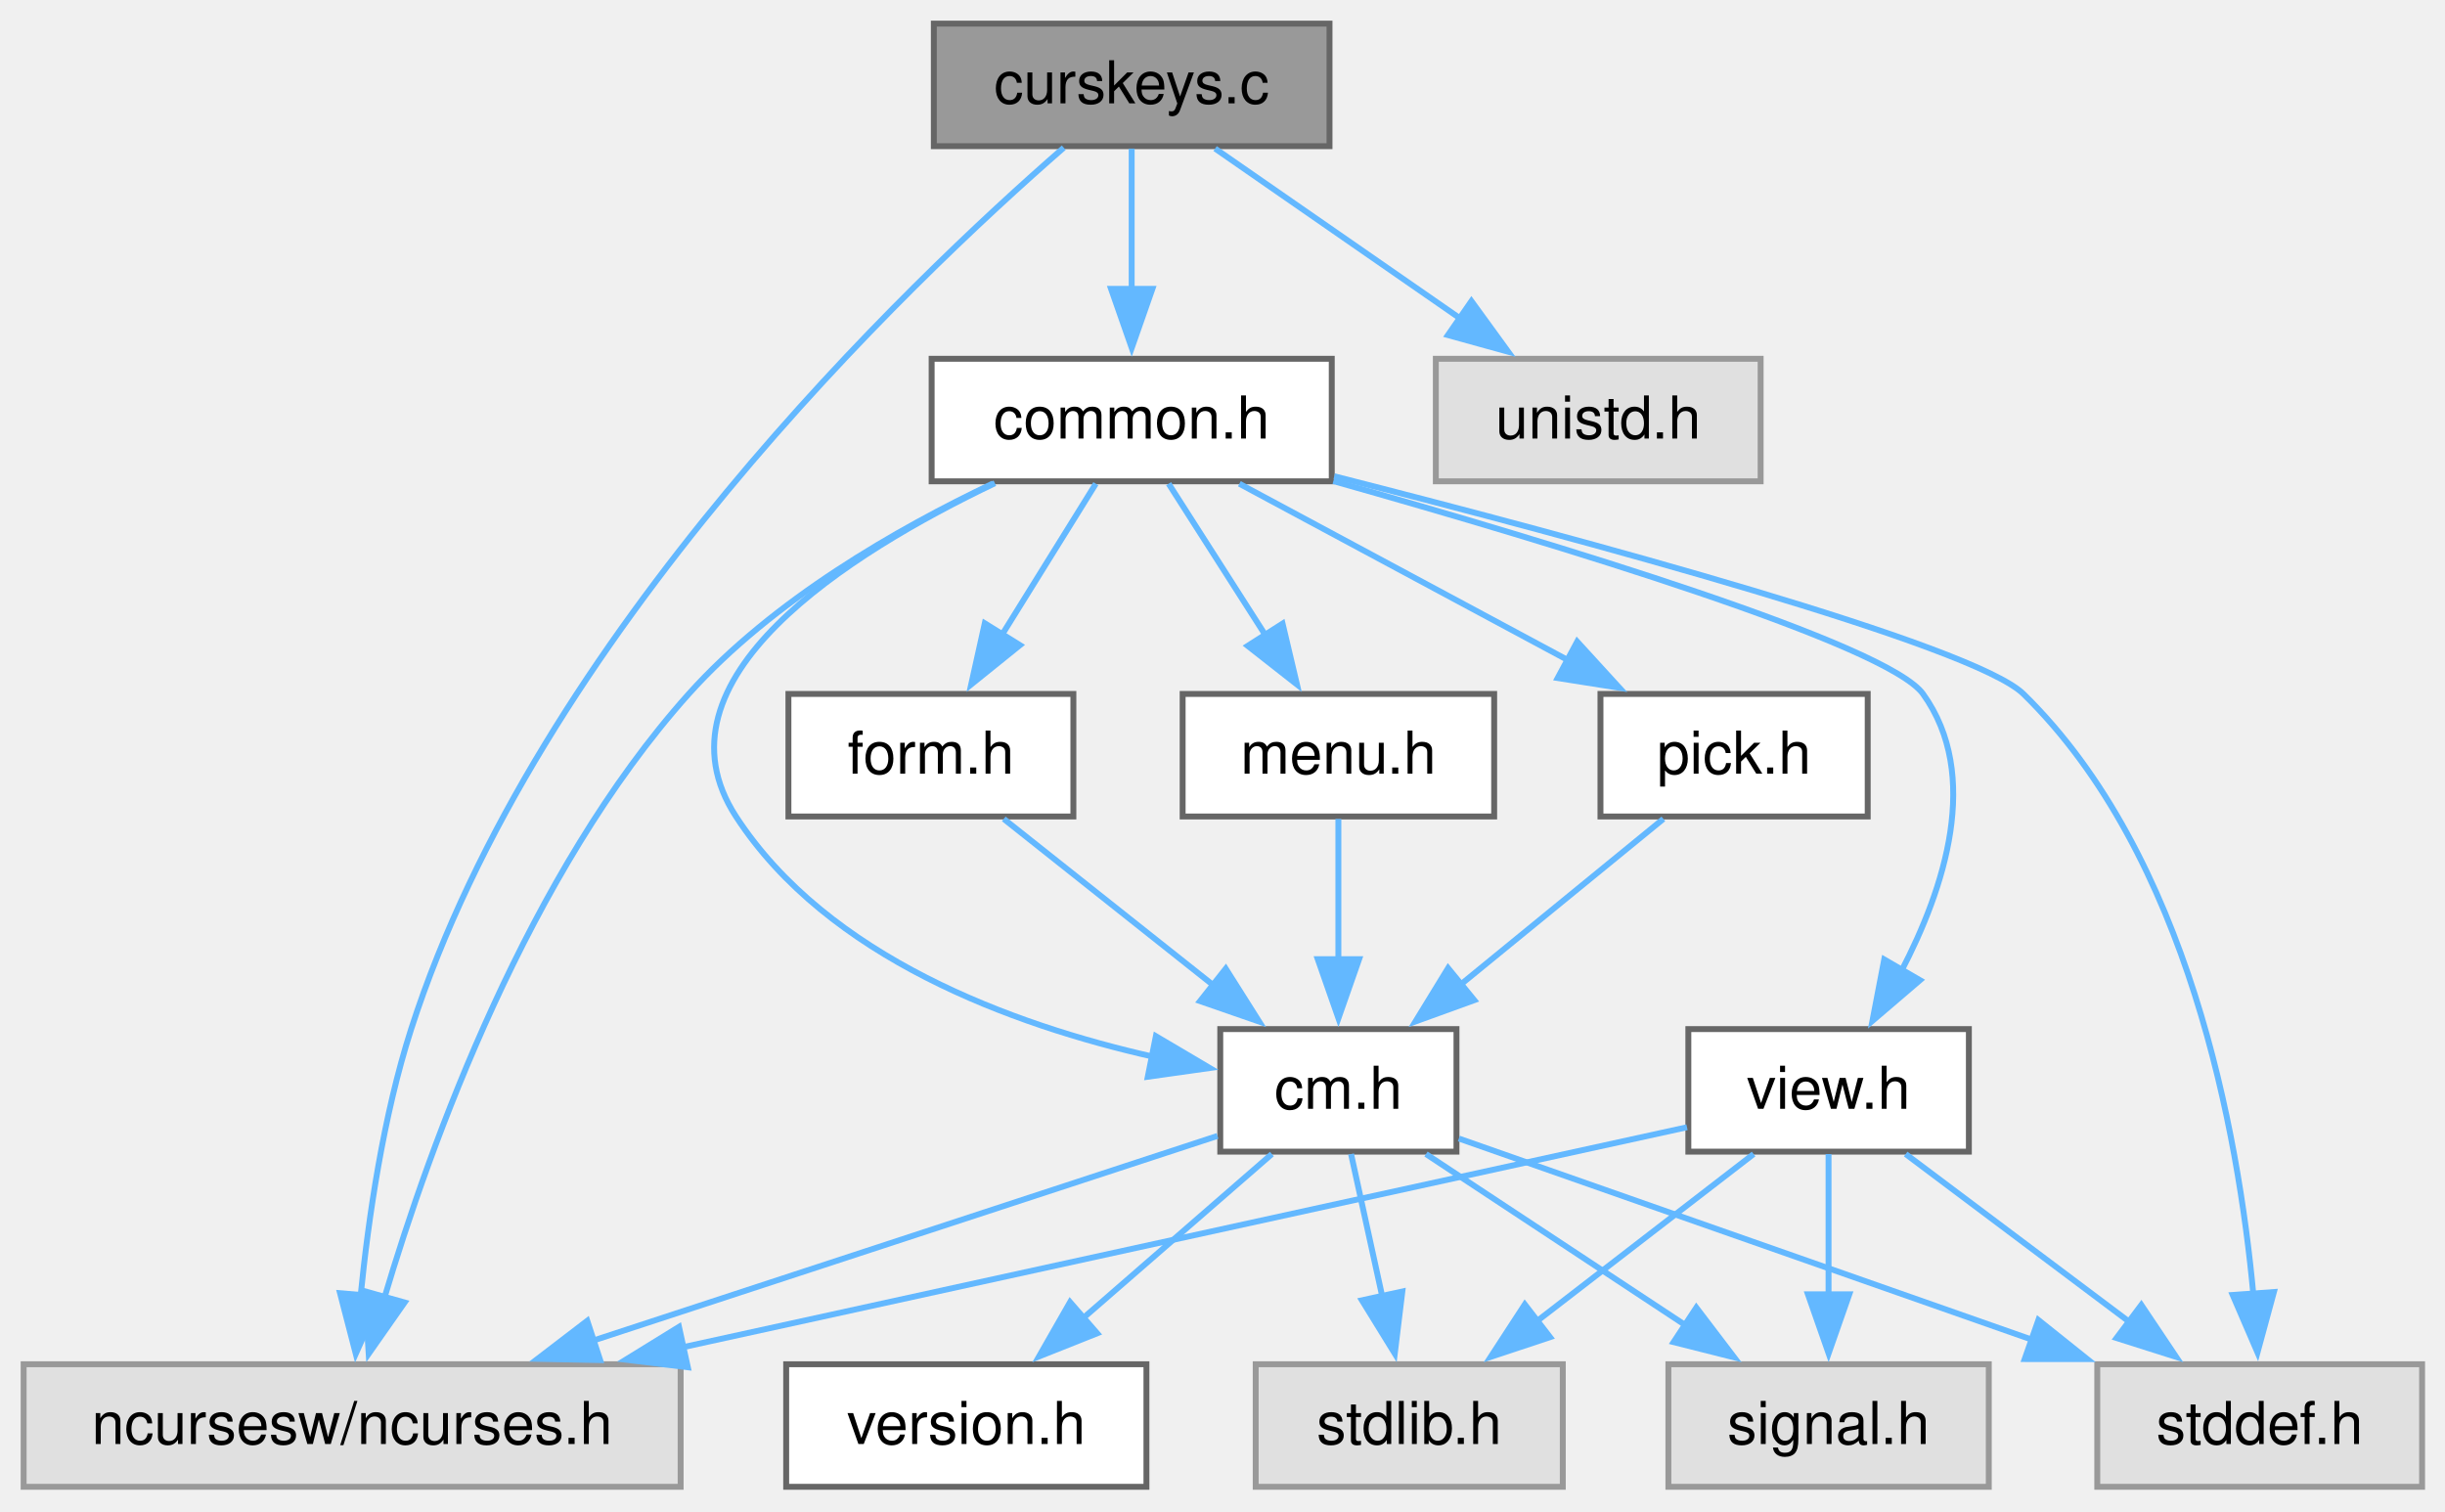
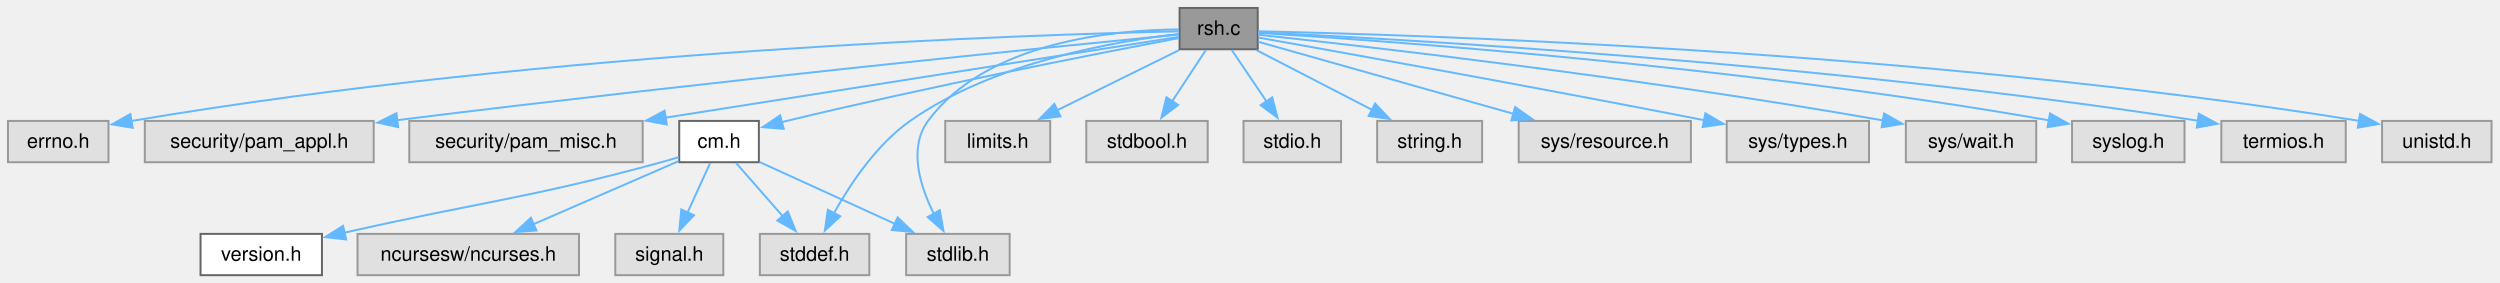
- <svg xmlns="http://www.w3.org/2000/svg" xmlns:xlink="http://www.w3.org/1999/xlink" width="414pt" height="256pt" viewBox="0.00 0.00 414.00 256.00">
-   <g id="graph0" class="graph" transform="scale(1 1) rotate(0) translate(4 251.75)">
+ <svg xmlns="http://www.w3.org/2000/svg" xmlns:xlink="http://www.w3.org/1999/xlink" width="1256pt" height="142pt" viewBox="0.00 0.00 1256.00 142.00">
+   <g id="graph0" class="graph" transform="scale(1 1) rotate(0) translate(4 138.25)">
    <g id="Node000001" class="node">
      <g id="a_Node000001">
-         <a xlink:title="Test Curses Keys.">
-           <polygon fill="#999999" stroke="#666666" points="221.12,-247.75 154.12,-247.75 154.12,-227 221.12,-227 221.12,-247.75" />
-           <text xml:space="preserve" text-anchor="middle" x="187.62" y="-234.25" font-family="Helvetica,sans-Serif" font-size="10.00">curskeys.c</text>
+         <a xlink:title="restricted shell to run bash as root">
+           <polygon fill="#999999" stroke="#666666" points="627.88,-134.25 588.62,-134.25 588.62,-113.5 627.88,-113.5 627.88,-134.25" />
+           <text xml:space="preserve" text-anchor="middle" x="608.25" y="-120.75" font-family="Helvetica,sans-Serif" font-size="10.00">rsh.c</text>
        </a>
      </g>
    </g>
    <g id="Node000002" class="node">
      <g id="a_Node000002">
-         <a xlink:href="../../dd/dd8/a00719.html" target="_top" xlink:title="Headder for C-Menu Menu, Form, Pick, and View components.">
-           <polygon fill="white" stroke="#666666" points="221.5,-191 153.75,-191 153.75,-170.25 221.5,-170.25 221.5,-191" />
-           <text xml:space="preserve" text-anchor="middle" x="187.62" y="-177.5" font-family="Helvetica,sans-Serif" font-size="10.00">common.h</text>
+         <a xlink:title=" ">
+           <polygon fill="#e0e0e0" stroke="#999999" points="50.5,-77.5 0,-77.5 0,-56.75 50.5,-56.75 50.5,-77.5" />
+           <text xml:space="preserve" text-anchor="middle" x="25.25" y="-64" font-family="Helvetica,sans-Serif" font-size="10.00">errno.h</text>
        </a>
      </g>
    </g>
    <g id="edge1_Node000001_Node000002" class="edge">
      <g id="a_edge1_Node000001_Node000002">
        <a xlink:title=" ">
-           <path fill="none" stroke="#63b8ff" d="M187.62,-226.59C187.62,-219.97 187.62,-210.97 187.62,-202.77" />
-           <polygon fill="#63b8ff" stroke="#63b8ff" points="191.13,-202.84 187.63,-192.84 184.13,-202.84 191.13,-202.84" />
+           <path fill="none" stroke="#63b8ff" d="M588.18,-122.51C517.45,-120.94 273.14,-113.27 62.04,-77.47" />
+           <polygon fill="#63b8ff" stroke="#63b8ff" points="62.69,-74.03 52.24,-75.78 61.5,-80.93 62.69,-74.03" />
        </a>
      </g>
    </g>
    <g id="Node000003" class="node">
      <g id="a_Node000003">
        <a xlink:title=" ">
-           <polygon fill="#e0e0e0" stroke="#999999" points="111.25,-20.75 0,-20.75 0,0 111.25,0 111.25,-20.75" />
-           <text xml:space="preserve" text-anchor="middle" x="55.62" y="-7.25" font-family="Helvetica,sans-Serif" font-size="10.00">ncursesw/ncurses.h</text>
-         </a>
-       </g>
-     </g>
-     <g id="edge21_Node000001_Node000003" class="edge">
-       <g id="a_edge21_Node000001_Node000003">
-         <a xlink:title=" ">
-           <path fill="none" stroke="#63b8ff" d="M176.12,-226.74C150.03,-204.03 87.03,-144.04 65.62,-77.5 60.88,-62.76 58.37,-45.43 57.05,-32.21" />
-           <polygon fill="#63b8ff" stroke="#63b8ff" points="60.56,-32.19 56.24,-22.52 53.58,-32.78 60.56,-32.19" />
+           <polygon fill="#e0e0e0" stroke="#999999" points="183.75,-77.5 68.75,-77.5 68.75,-56.75 183.75,-56.75 183.75,-77.5" />
+           <text xml:space="preserve" text-anchor="middle" x="126.25" y="-64" font-family="Helvetica,sans-Serif" font-size="10.00">security/pam_appl.h</text>
+         </a>
+       </g>
+     </g>
+     <g id="edge2_Node000001_Node000003" class="edge">
+       <g id="a_edge2_Node000001_Node000003">
+         <a xlink:title=" ">
+           <path fill="none" stroke="#63b8ff" d="M588.31,-120.93C529.73,-115.18 352.9,-97.45 195.48,-77.88" />
+           <polygon fill="#63b8ff" stroke="#63b8ff" points="196.04,-74.42 185.69,-76.65 195.17,-81.36 196.04,-74.42" />
+         </a>
+       </g>
+     </g>
+     <g id="Node000004" class="node">
+       <g id="a_Node000004">
+         <a xlink:title=" ">
+           <polygon fill="#e0e0e0" stroke="#999999" points="318.88,-77.5 201.62,-77.5 201.62,-56.75 318.88,-56.75 318.88,-77.5" />
+           <text xml:space="preserve" text-anchor="middle" x="260.25" y="-64" font-family="Helvetica,sans-Serif" font-size="10.00">security/pam_misc.h</text>
+         </a>
+       </g>
+     </g>
+     <g id="edge3_Node000001_Node000004" class="edge">
+       <g id="a_edge3_Node000001_Node000004">
+         <a xlink:title=" ">
+           <path fill="none" stroke="#63b8ff" d="M588.29,-119.73C539.25,-112.02 410.99,-91.84 330.15,-79.12" />
+           <polygon fill="#63b8ff" stroke="#63b8ff" points="330.99,-75.71 320.56,-77.61 329.9,-82.63 330.99,-75.71" />
+         </a>
+       </g>
+     </g>
+     <g id="Node000005" class="node">
+       <g id="a_Node000005">
+         <a xlink:href="../../d8/db9/a00725.html" target="_top" xlink:title="Headder for C-Menu API library, libcm.so.">
+           <polygon fill="white" stroke="#666666" points="377.25,-77.5 337.25,-77.5 337.25,-56.75 377.25,-56.75 377.25,-77.5" />
+           <text xml:space="preserve" text-anchor="middle" x="357.25" y="-64" font-family="Helvetica,sans-Serif" font-size="10.00">cm.h</text>
+         </a>
+       </g>
+     </g>
+     <g id="edge4_Node000001_Node000005" class="edge">
+       <g id="a_edge4_Node000001_Node000005">
+         <a xlink:title=" ">
+           <path fill="none" stroke="#63b8ff" d="M588.41,-119.16C550.12,-111.9 463.45,-94.98 391.25,-77.5 390.42,-77.3 389.59,-77.09 388.75,-76.88" />
+           <polygon fill="#63b8ff" stroke="#63b8ff" points="389.72,-73.52 379.16,-74.37 387.94,-80.29 389.72,-73.52" />
+         </a>
+       </g>
+     </g>
+     <g id="Node000009" class="node">
+       <g id="a_Node000009">
+         <a xlink:title=" ">
+           <polygon fill="#e0e0e0" stroke="#999999" points="432.75,-20.75 377.75,-20.75 377.75,0 432.75,0 432.75,-20.75" />
+           <text xml:space="preserve" text-anchor="middle" x="405.25" y="-7.25" font-family="Helvetica,sans-Serif" font-size="10.00">stddef.h</text>
+         </a>
+       </g>
+     </g>
+     <g id="edge12_Node000001_Node000009" class="edge">
+       <g id="a_edge12_Node000001_Node000009">
+         <a xlink:title=" ">
+           <path fill="none" stroke="#63b8ff" d="M588.37,-121.18C557.05,-117.66 495.42,-107.22 453.25,-77.5 436.43,-65.65 423.26,-46 415.01,-31.2" />
+           <polygon fill="#63b8ff" stroke="#63b8ff" points="418.12,-29.6 410.38,-22.37 411.92,-32.85 418.12,-29.6" />
+         </a>
+       </g>
+     </g>
+     <g id="Node000010" class="node">
+       <g id="a_Node000010">
+         <a xlink:title=" ">
+           <polygon fill="#e0e0e0" stroke="#999999" points="503.25,-20.75 451.25,-20.75 451.25,0 503.25,0 503.25,-20.75" />
+           <text xml:space="preserve" text-anchor="middle" x="477.25" y="-7.25" font-family="Helvetica,sans-Serif" font-size="10.00">stdlib.h</text>
+         </a>
+       </g>
+     </g>
+     <g id="edge14_Node000001_Node000010" class="edge">
+       <g id="a_edge14_Node000001_Node000010">
+         <a xlink:title=" ">
+           <path fill="none" stroke="#63b8ff" d="M588.3,-123.47C555.68,-123.23 491.6,-117.36 462.25,-77.5 452.24,-63.9 458.15,-44.78 465.29,-30.6" />
+           <polygon fill="#63b8ff" stroke="#63b8ff" points="468.16,-32.64 470.01,-22.21 462.06,-29.21 468.16,-32.64" />
+         </a>
+       </g>
+     </g>
+     <g id="Node000011" class="node">
+       <g id="a_Node000011">
+         <a xlink:title=" ">
+           <polygon fill="#e0e0e0" stroke="#999999" points="523.62,-77.5 470.88,-77.5 470.88,-56.75 523.62,-56.75 523.62,-77.5" />
+           <text xml:space="preserve" text-anchor="middle" x="497.25" y="-64" font-family="Helvetica,sans-Serif" font-size="10.00">limits.h</text>
+         </a>
+       </g>
+     </g>
+     <g id="edge10_Node000001_Node000011" class="edge">
+       <g id="a_edge10_Node000001_Node000011">
+         <a xlink:title=" ">
+           <path fill="none" stroke="#63b8ff" d="M588.41,-113.09C571.36,-104.68 546.53,-92.43 527.09,-82.84" />
+           <polygon fill="#63b8ff" stroke="#63b8ff" points="528.8,-79.78 518.28,-78.5 525.7,-86.06 528.8,-79.78" />
+         </a>
+       </g>
+     </g>
+     <g id="Node000012" class="node">
+       <g id="a_Node000012">
+         <a xlink:title=" ">
+           <polygon fill="#e0e0e0" stroke="#999999" points="602.75,-77.5 541.75,-77.5 541.75,-56.75 602.75,-56.75 602.75,-77.5" />
+           <text xml:space="preserve" text-anchor="middle" x="572.25" y="-64" font-family="Helvetica,sans-Serif" font-size="10.00">stdbool.h</text>
+         </a>
+       </g>
+     </g>
+     <g id="edge11_Node000001_Node000012" class="edge">
+       <g id="a_edge11_Node000001_Node000012">
+         <a xlink:title=" ">
+           <path fill="none" stroke="#63b8ff" d="M601.81,-113.09C597.1,-105.92 590.56,-95.98 584.83,-87.26" />
+           <polygon fill="#63b8ff" stroke="#63b8ff" points="587.88,-85.53 579.46,-79.09 582.03,-89.37 587.88,-85.53" />
        </a>
      </g>
    </g>
    <g id="Node000013" class="node">
      <g id="a_Node000013">
        <a xlink:title=" ">
-           <polygon fill="#e0e0e0" stroke="#999999" points="294.12,-191 239.12,-191 239.12,-170.25 294.12,-170.25 294.12,-191" />
-           <text xml:space="preserve" text-anchor="middle" x="266.62" y="-177.5" font-family="Helvetica,sans-Serif" font-size="10.00">unistd.h</text>
-         </a>
-       </g>
-     </g>
-     <g id="edge22_Node000001_Node000013" class="edge">
-       <g id="a_edge22_Node000001_Node000013">
-         <a xlink:title=" ">
-           <path fill="none" stroke="#63b8ff" d="M201.75,-226.59C213.32,-218.57 229.93,-207.06 243.44,-197.69" />
-           <polygon fill="#63b8ff" stroke="#63b8ff" points="245.15,-200.76 251.38,-192.19 241.17,-195.01 245.15,-200.76" />
-         </a>
-       </g>
-     </g>
-     <g id="edge2_Node000002_Node000003" class="edge">
-       <g id="a_edge2_Node000002_Node000003">
-         <a xlink:title=" ">
-           <path fill="none" stroke="#63b8ff" d="M164.14,-169.89C147.94,-162.2 126.84,-150.12 112.62,-134.25 85.4,-103.86 68.89,-58.21 61.08,-31.96" />
-           <polygon fill="#63b8ff" stroke="#63b8ff" points="64.51,-31.21 58.43,-22.53 57.77,-33.11 64.51,-31.21" />
-         </a>
-       </g>
-     </g>
-     <g id="Node000004" class="node">
-       <g id="a_Node000004">
-         <a xlink:href="../../d8/db9/a00725.html" target="_top" xlink:title="Headder for C-Menu API library, libcm.so.">
-           <polygon fill="white" stroke="#666666" points="242.62,-77.5 202.62,-77.5 202.62,-56.75 242.62,-56.75 242.62,-77.5" />
-           <text xml:space="preserve" text-anchor="middle" x="222.62" y="-64" font-family="Helvetica,sans-Serif" font-size="10.00">cm.h</text>
-         </a>
-       </g>
-     </g>
-     <g id="edge3_Node000002_Node000004" class="edge">
-       <g id="a_edge3_Node000002_Node000004">
-         <a xlink:title=" ">
-           <path fill="none" stroke="#63b8ff" d="M164.46,-169.93C139.6,-158.06 105.58,-136.66 120.62,-113.5 136.14,-89.62 167.45,-78.2 191.32,-72.81" />
-           <polygon fill="#63b8ff" stroke="#63b8ff" points="191.72,-76.3 200.84,-70.91 190.35,-69.43 191.72,-76.3" />
+           <polygon fill="#e0e0e0" stroke="#999999" points="669.75,-77.5 620.75,-77.5 620.75,-56.75 669.75,-56.75 669.75,-77.5" />
+           <text xml:space="preserve" text-anchor="middle" x="645.25" y="-64" font-family="Helvetica,sans-Serif" font-size="10.00">stdio.h</text>
+         </a>
+       </g>
+     </g>
+     <g id="edge13_Node000001_Node000013" class="edge">
+       <g id="a_edge13_Node000001_Node000013">
+         <a xlink:title=" ">
+           <path fill="none" stroke="#63b8ff" d="M614.86,-113.09C619.71,-105.92 626.43,-95.98 632.32,-87.26" />
+           <polygon fill="#63b8ff" stroke="#63b8ff" points="635.15,-89.33 637.84,-79.08 629.35,-85.41 635.15,-89.33" />
+         </a>
+       </g>
+     </g>
+     <g id="Node000014" class="node">
+       <g id="a_Node000014">
+         <a xlink:title=" ">
+           <polygon fill="#e0e0e0" stroke="#999999" points="740.62,-77.5 687.88,-77.5 687.88,-56.75 740.62,-56.75 740.62,-77.5" />
+           <text xml:space="preserve" text-anchor="middle" x="714.25" y="-64" font-family="Helvetica,sans-Serif" font-size="10.00">string.h</text>
+         </a>
+       </g>
+     </g>
+     <g id="edge15_Node000001_Node000014" class="edge">
+       <g id="a_edge15_Node000001_Node000014">
+         <a xlink:title=" ">
+           <path fill="none" stroke="#63b8ff" d="M627.2,-113.09C643.33,-104.76 666.75,-92.66 685.24,-83.11" />
+           <polygon fill="#63b8ff" stroke="#63b8ff" points="686.84,-86.22 694.12,-78.52 683.63,-80 686.84,-86.22" />
+         </a>
+       </g>
+     </g>
+     <g id="Node000015" class="node">
+       <g id="a_Node000015">
+         <a xlink:title=" ">
+           <polygon fill="#e0e0e0" stroke="#999999" points="845.5,-77.5 759,-77.5 759,-56.75 845.5,-56.75 845.5,-77.5" />
+           <text xml:space="preserve" text-anchor="middle" x="802.25" y="-64" font-family="Helvetica,sans-Serif" font-size="10.00">sys/resource.h</text>
+         </a>
+       </g>
+     </g>
+     <g id="edge16_Node000001_Node000015" class="edge">
+       <g id="a_edge16_Node000001_Node000015">
+         <a xlink:title=" ">
+           <path fill="none" stroke="#63b8ff" d="M628.28,-117.22C658.28,-108.76 715.69,-92.55 756.34,-81.08" />
+           <polygon fill="#63b8ff" stroke="#63b8ff" points="757.2,-84.48 765.87,-78.39 755.3,-77.74 757.2,-84.48" />
+         </a>
+       </g>
+     </g>
+     <g id="Node000016" class="node">
+       <g id="a_Node000016">
+         <a xlink:title=" ">
+           <polygon fill="#e0e0e0" stroke="#999999" points="935,-77.5 863.5,-77.5 863.5,-56.75 935,-56.75 935,-77.5" />
+           <text xml:space="preserve" text-anchor="middle" x="899.25" y="-64" font-family="Helvetica,sans-Serif" font-size="10.00">sys/types.h</text>
+         </a>
+       </g>
+     </g>
+     <g id="edge17_Node000001_Node000016" class="edge">
+       <g id="a_edge17_Node000001_Node000016">
+         <a xlink:title=" ">
+           <path fill="none" stroke="#63b8ff" d="M628.37,-119.33C668.71,-112.18 762.59,-95.36 852.22,-77.86" />
+           <polygon fill="#63b8ff" stroke="#63b8ff" points="852.78,-81.32 861.92,-75.96 851.43,-74.45 852.78,-81.32" />
+         </a>
+       </g>
+     </g>
+     <g id="Node000017" class="node">
+       <g id="a_Node000017">
+         <a xlink:title=" ">
+           <polygon fill="#e0e0e0" stroke="#999999" points="1019,-77.5 953.5,-77.5 953.5,-56.75 1019,-56.75 1019,-77.5" />
+           <text xml:space="preserve" text-anchor="middle" x="986.25" y="-64" font-family="Helvetica,sans-Serif" font-size="10.00">sys/wait.h</text>
+         </a>
+       </g>
+     </g>
+     <g id="edge18_Node000001_Node000017" class="edge">
+       <g id="a_edge18_Node000001_Node000017">
+         <a xlink:title=" ">
+           <path fill="none" stroke="#63b8ff" d="M628.04,-120.8C678.53,-115.38 816.48,-99.79 941.96,-77.77" />
+           <polygon fill="#63b8ff" stroke="#63b8ff" points="942.56,-81.22 951.8,-76.03 941.34,-74.33 942.56,-81.22" />
+         </a>
+       </g>
+     </g>
+     <g id="Node000018" class="node">
+       <g id="a_Node000018">
+         <a xlink:title=" ">
+           <polygon fill="#e0e0e0" stroke="#999999" points="1093.5,-77.5 1037,-77.5 1037,-56.75 1093.5,-56.75 1093.5,-77.5" />
+           <text xml:space="preserve" text-anchor="middle" x="1065.25" y="-64" font-family="Helvetica,sans-Serif" font-size="10.00">syslog.h</text>
+         </a>
+       </g>
+     </g>
+     <g id="edge19_Node000001_Node000018" class="edge">
+       <g id="a_edge19_Node000001_Node000018">
+         <a xlink:title=" ">
+           <path fill="none" stroke="#63b8ff" d="M628.07,-121.73C687.14,-118.1 867.24,-105.53 1025.76,-77.73" />
+           <polygon fill="#63b8ff" stroke="#63b8ff" points="1025.93,-81.26 1035.16,-76.06 1024.7,-74.37 1025.93,-81.26" />
+         </a>
+       </g>
+     </g>
+     <g id="Node000019" class="node">
+       <g id="a_Node000019">
+         <a xlink:title=" ">
+           <polygon fill="#e0e0e0" stroke="#999999" points="1174.5,-77.5 1112,-77.5 1112,-56.75 1174.5,-56.75 1174.5,-77.5" />
+           <text xml:space="preserve" text-anchor="middle" x="1143.25" y="-64" font-family="Helvetica,sans-Serif" font-size="10.00">termios.h</text>
+         </a>
+       </g>
+     </g>
+     <g id="edge20_Node000001_Node000019" class="edge">
+       <g id="a_edge20_Node000001_Node000019">
+         <a xlink:title=" ">
+           <path fill="none" stroke="#63b8ff" d="M628.13,-122C693.93,-118.91 910.7,-107.14 1100.25,-77.6" />
+           <polygon fill="#63b8ff" stroke="#63b8ff" points="1100.72,-81.07 1110.05,-76.05 1099.63,-74.16 1100.72,-81.07" />
+         </a>
+       </g>
+     </g>
+     <g id="Node000020" class="node">
+       <g id="a_Node000020">
+         <a xlink:title=" ">
+           <polygon fill="#e0e0e0" stroke="#999999" points="1247.75,-77.5 1192.75,-77.5 1192.75,-56.75 1247.75,-56.75 1247.75,-77.5" />
+           <text xml:space="preserve" text-anchor="middle" x="1220.25" y="-64" font-family="Helvetica,sans-Serif" font-size="10.00">unistd.h</text>
+         </a>
+       </g>
+     </g>
+     <g id="edge21_Node000001_Node000020" class="edge">
+       <g id="a_edge21_Node000001_Node000020">
+         <a xlink:title=" ">
+           <path fill="none" stroke="#63b8ff" d="M628.26,-122.52C701.11,-120.98 959.1,-113.28 1181.26,-77.53" />
+           <polygon fill="#63b8ff" stroke="#63b8ff" points="1181.68,-81.01 1190.98,-75.94 1180.55,-74.1 1181.68,-81.01" />
+         </a>
+       </g>
+     </g>
+     <g id="Node000006" class="node">
+       <g id="a_Node000006">
+         <a xlink:href="../../df/d3b/a00728.html" target="_top" xlink:title=" ">
+           <polygon fill="white" stroke="#666666" points="157.75,-20.75 96.75,-20.75 96.75,0 157.75,0 157.75,-20.75" />
+           <text xml:space="preserve" text-anchor="middle" x="127.25" y="-7.25" font-family="Helvetica,sans-Serif" font-size="10.00">version.h</text>
+         </a>
+       </g>
+     </g>
+     <g id="edge5_Node000005_Node000006" class="edge">
+       <g id="a_edge5_Node000005_Node000006">
+         <a xlink:title=" ">
+           <path fill="none" stroke="#63b8ff" d="M337.04,-59.32C334.11,-58.41 331.11,-57.53 328.25,-56.75 260.42,-38.29 240,-37.41 168.78,-21.29" />
+           <polygon fill="#63b8ff" stroke="#63b8ff" points="169.9,-17.95 159.37,-19.13 168.34,-24.78 169.9,-17.95" />
        </a>
      </g>
    </g>
    <g id="Node000007" class="node">
      <g id="a_Node000007">
        <a xlink:title=" ">
-           <polygon fill="#e0e0e0" stroke="#999999" points="406.12,-20.75 351.12,-20.75 351.12,0 406.12,0 406.12,-20.75" />
-           <text xml:space="preserve" text-anchor="middle" x="378.62" y="-7.25" font-family="Helvetica,sans-Serif" font-size="10.00">stddef.h</text>
-         </a>
-       </g>
-     </g>
-     <g id="edge20_Node000002_Node000007" class="edge">
-       <g id="a_edge20_Node000002_Node000007">
-         <a xlink:title=" ">
-           <path fill="none" stroke="#63b8ff" d="M221.92,-171.11C263.79,-160.44 330.13,-142.55 338.62,-134.25 366.6,-106.9 375.02,-59.8 377.55,-32.54" />
-           <polygon fill="#63b8ff" stroke="#63b8ff" points="381.03,-32.98 378.25,-22.75 374.05,-32.48 381.03,-32.98" />
-         </a>
-       </g>
-     </g>
-     <g id="Node000009" class="node">
-       <g id="a_Node000009">
-         <a xlink:href="../../d2/d94/a00716.html" target="_top" xlink:title="Form data structures, enums, types, end process declarations.">
-           <polygon fill="white" stroke="#666666" points="177.75,-134.25 129.5,-134.25 129.5,-113.5 177.75,-113.5 177.75,-134.25" />
-           <text xml:space="preserve" text-anchor="middle" x="153.62" y="-120.75" font-family="Helvetica,sans-Serif" font-size="10.00">form.h</text>
-         </a>
-       </g>
-     </g>
-     <g id="edge9_Node000002_Node000009" class="edge">
-       <g id="a_edge9_Node000002_Node000009">
-         <a xlink:title=" ">
-           <path fill="none" stroke="#63b8ff" d="M181.55,-169.84C177.15,-162.75 171.05,-152.94 165.68,-144.29" />
-           <polygon fill="#63b8ff" stroke="#63b8ff" points="168.7,-142.51 160.45,-135.86 162.75,-146.21 168.7,-142.51" />
-         </a>
-       </g>
-     </g>
-     <g id="Node000010" class="node">
-       <g id="a_Node000010">
-         <a xlink:href="../../df/df7/a00731.html" target="_top" xlink:title="Menu data structures, enums, types, end external declarations.">
-           <polygon fill="white" stroke="#666666" points="249,-134.25 196.25,-134.25 196.25,-113.5 249,-113.5 249,-134.25" />
-           <text xml:space="preserve" text-anchor="middle" x="222.62" y="-120.75" font-family="Helvetica,sans-Serif" font-size="10.00">menu.h</text>
-         </a>
-       </g>
-     </g>
-     <g id="edge11_Node000002_Node000010" class="edge">
-       <g id="a_edge11_Node000002_Node000010">
-         <a xlink:title=" ">
-           <path fill="none" stroke="#63b8ff" d="M193.88,-169.84C198.46,-162.67 204.82,-152.73 210.39,-144.01" />
-           <polygon fill="#63b8ff" stroke="#63b8ff" points="213.17,-146.16 215.61,-135.85 207.27,-142.39 213.17,-146.16" />
-         </a>
-       </g>
-     </g>
-     <g id="Node000011" class="node">
-       <g id="a_Node000011">
-         <a xlink:href="../../db/d7c/a00722.html" target="_top" xlink:title="Pick data structures, enums, types, end external declarations.">
-           <polygon fill="white" stroke="#666666" points="312.25,-134.25 267,-134.25 267,-113.5 312.25,-113.5 312.25,-134.25" />
-           <text xml:space="preserve" text-anchor="middle" x="289.62" y="-120.75" font-family="Helvetica,sans-Serif" font-size="10.00">pick.h</text>
-         </a>
-       </g>
-     </g>
-     <g id="edge13_Node000002_Node000011" class="edge">
-       <g id="a_edge13_Node000002_Node000011">
-         <a xlink:title=" ">
-           <path fill="none" stroke="#63b8ff" d="M205.86,-169.84C221.31,-161.55 243.71,-149.52 261.46,-139.99" />
-           <polygon fill="#63b8ff" stroke="#63b8ff" points="263.06,-143.11 270.21,-135.29 259.75,-136.94 263.06,-143.11" />
-         </a>
-       </g>
-     </g>
-     <g id="Node000012" class="node">
-       <g id="a_Node000012">
-         <a xlink:href="../../d6/dc0/a00734.html" target="_top" xlink:title="View data structures, enums, types, end external declarations.">
-           <polygon fill="white" stroke="#666666" points="329.38,-77.5 281.88,-77.5 281.88,-56.75 329.38,-56.75 329.38,-77.5" />
-           <text xml:space="preserve" text-anchor="middle" x="305.62" y="-64" font-family="Helvetica,sans-Serif" font-size="10.00">view.h</text>
-         </a>
-       </g>
-     </g>
-     <g id="edge15_Node000002_Node000012" class="edge">
-       <g id="a_edge15_Node000002_Node000012">
-         <a xlink:title=" ">
-           <path fill="none" stroke="#63b8ff" d="M221.77,-170.29C259.45,-159.66 315.6,-142.66 321.62,-134.25 331.5,-120.48 325.28,-101.38 317.91,-87.25" />
-           <polygon fill="#63b8ff" stroke="#63b8ff" points="321.1,-85.78 313.05,-78.89 315.05,-89.29 321.1,-85.78" />
-         </a>
-       </g>
-     </g>
-     <g id="edge5_Node000004_Node000003" class="edge">
-       <g id="a_edge5_Node000004_Node000003">
-         <a xlink:title=" ">
-           <path fill="none" stroke="#63b8ff" d="M202.15,-59.41C175.93,-50.82 129.91,-35.73 96.42,-24.75" />
-           <polygon fill="#63b8ff" stroke="#63b8ff" points="97.62,-21.46 87.03,-21.67 95.44,-28.11 97.62,-21.46" />
-         </a>
-       </g>
-     </g>
-     <g id="Node000005" class="node">
-       <g id="a_Node000005">
-         <a xlink:href="../../df/d3b/a00728.html" target="_top" xlink:title=" ">
-           <polygon fill="white" stroke="#666666" points="190.12,-20.75 129.12,-20.75 129.12,0 190.12,0 190.12,-20.75" />
-           <text xml:space="preserve" text-anchor="middle" x="159.62" y="-7.25" font-family="Helvetica,sans-Serif" font-size="10.00">version.h</text>
-         </a>
-       </g>
-     </g>
-     <g id="edge4_Node000004_Node000005" class="edge">
-       <g id="a_edge4_Node000004_Node000005">
-         <a xlink:title=" ">
-           <path fill="none" stroke="#63b8ff" d="M211.36,-56.34C202.49,-48.63 189.91,-37.7 179.38,-28.54" />
-           <polygon fill="#63b8ff" stroke="#63b8ff" points="181.78,-25.99 171.93,-22.07 177.19,-31.27 181.78,-25.99" />
-         </a>
-       </g>
-     </g>
-     <g id="Node000006" class="node">
-       <g id="a_Node000006">
-         <a xlink:title=" ">
-           <polygon fill="#e0e0e0" stroke="#999999" points="332.75,-20.75 278.5,-20.75 278.5,0 332.75,0 332.75,-20.75" />
-           <text xml:space="preserve" text-anchor="middle" x="305.62" y="-7.25" font-family="Helvetica,sans-Serif" font-size="10.00">signal.h</text>
-         </a>
-       </g>
-     </g>
-     <g id="edge6_Node000004_Node000006" class="edge">
-       <g id="a_edge6_Node000004_Node000006">
-         <a xlink:title=" ">
-           <path fill="none" stroke="#63b8ff" d="M237.46,-56.34C249.74,-48.24 267.41,-36.58 281.68,-27.17" />
-           <polygon fill="#63b8ff" stroke="#63b8ff" points="283.23,-30.34 289.65,-21.91 279.38,-24.5 283.23,-30.34" />
-         </a>
-       </g>
-     </g>
-     <g id="edge7_Node000004_Node000007" class="edge">
-       <g id="a_edge7_Node000004_Node000007">
-         <a xlink:title=" ">
-           <path fill="none" stroke="#63b8ff" d="M243.02,-58.97C267.59,-50.35 309.38,-35.68 340.09,-24.9" />
-           <polygon fill="#63b8ff" stroke="#63b8ff" points="341.15,-28.24 349.43,-21.62 338.83,-21.63 341.15,-28.24" />
+           <polygon fill="#e0e0e0" stroke="#999999" points="286.88,-20.75 175.62,-20.75 175.62,0 286.88,0 286.88,-20.75" />
+           <text xml:space="preserve" text-anchor="middle" x="231.25" y="-7.25" font-family="Helvetica,sans-Serif" font-size="10.00">ncursesw/ncurses.h</text>
+         </a>
+       </g>
+     </g>
+     <g id="edge6_Node000005_Node000007" class="edge">
+       <g id="a_edge6_Node000005_Node000007">
+         <a xlink:title=" ">
+           <path fill="none" stroke="#63b8ff" d="M337.01,-57.33C317.31,-48.77 287.05,-35.62 263.94,-25.58" />
+           <polygon fill="#63b8ff" stroke="#63b8ff" points="265.52,-22.45 254.96,-21.68 262.73,-28.87 265.52,-22.45" />
        </a>
      </g>
    </g>
    <g id="Node000008" class="node">
      <g id="a_Node000008">
        <a xlink:title=" ">
-           <polygon fill="#e0e0e0" stroke="#999999" points="260.62,-20.75 208.62,-20.75 208.62,0 260.62,0 260.62,-20.75" />
-           <text xml:space="preserve" text-anchor="middle" x="234.62" y="-7.25" font-family="Helvetica,sans-Serif" font-size="10.00">stdlib.h</text>
-         </a>
-       </g>
-     </g>
-     <g id="edge8_Node000004_Node000008" class="edge">
-       <g id="a_edge8_Node000004_Node000008">
-         <a xlink:title=" ">
-           <path fill="none" stroke="#63b8ff" d="M224.77,-56.34C226.24,-49.64 228.24,-40.51 230.05,-32.23" />
-           <polygon fill="#63b8ff" stroke="#63b8ff" points="233.45,-33.07 232.17,-22.56 226.61,-31.58 233.45,-33.07" />
-         </a>
-       </g>
-     </g>
-     <g id="edge10_Node000009_Node000004" class="edge">
-       <g id="a_edge10_Node000009_Node000004">
-         <a xlink:title=" ">
-           <path fill="none" stroke="#63b8ff" d="M165.96,-113.09C175.87,-105.22 190.01,-94 201.69,-84.74" />
-           <polygon fill="#63b8ff" stroke="#63b8ff" points="203.55,-87.73 209.21,-78.77 199.2,-82.24 203.55,-87.73" />
-         </a>
-       </g>
-     </g>
-     <g id="edge12_Node000010_Node000004" class="edge">
-       <g id="a_edge12_Node000010_Node000004">
-         <a xlink:title=" ">
-           <path fill="none" stroke="#63b8ff" d="M222.62,-113.09C222.62,-106.47 222.62,-97.47 222.62,-89.27" />
-           <polygon fill="#63b8ff" stroke="#63b8ff" points="226.13,-89.34 222.63,-79.34 219.13,-89.34 226.13,-89.34" />
-         </a>
-       </g>
-     </g>
-     <g id="edge14_Node000011_Node000004" class="edge">
-       <g id="a_edge14_Node000011_Node000004">
-         <a xlink:title=" ">
-           <path fill="none" stroke="#63b8ff" d="M277.65,-113.09C268.12,-105.3 254.56,-94.22 243.29,-85.01" />
-           <polygon fill="#63b8ff" stroke="#63b8ff" points="245.63,-82.4 235.67,-78.79 241.2,-87.82 245.63,-82.4" />
-         </a>
-       </g>
-     </g>
-     <g id="edge16_Node000012_Node000003" class="edge">
-       <g id="a_edge16_Node000012_Node000003">
-         <a xlink:title=" ">
-           <path fill="none" stroke="#63b8ff" d="M281.65,-60.88C242.75,-52.35 164.84,-35.29 111.47,-23.6" />
-           <polygon fill="#63b8ff" stroke="#63b8ff" points="112.47,-20.24 101.95,-21.52 110.97,-27.08 112.47,-20.24" />
-         </a>
-       </g>
-     </g>
-     <g id="edge17_Node000012_Node000006" class="edge">
-       <g id="a_edge17_Node000012_Node000006">
-         <a xlink:title=" ">
-           <path fill="none" stroke="#63b8ff" d="M305.62,-56.34C305.62,-49.72 305.62,-40.72 305.62,-32.52" />
-           <polygon fill="#63b8ff" stroke="#63b8ff" points="309.13,-32.59 305.63,-22.59 302.13,-32.59 309.13,-32.59" />
-         </a>
-       </g>
-     </g>
-     <g id="edge18_Node000012_Node000007" class="edge">
-       <g id="a_edge18_Node000012_Node000007">
-         <a xlink:title=" ">
-           <path fill="none" stroke="#63b8ff" d="M318.68,-56.34C329.26,-48.4 344.42,-37.03 356.84,-27.71" />
-           <polygon fill="#63b8ff" stroke="#63b8ff" points="358.58,-30.79 364.48,-21.99 354.38,-25.19 358.58,-30.79" />
-         </a>
-       </g>
-     </g>
-     <g id="edge19_Node000012_Node000008" class="edge">
-       <g id="a_edge19_Node000012_Node000008">
-         <a xlink:title=" ">
-           <path fill="none" stroke="#63b8ff" d="M292.93,-56.34C282.73,-48.47 268.18,-37.25 256.17,-27.99" />
-           <polygon fill="#63b8ff" stroke="#63b8ff" points="258.46,-25.34 248.41,-22 254.19,-30.88 258.46,-25.34" />
+           <polygon fill="#e0e0e0" stroke="#999999" points="359.38,-20.75 305.12,-20.75 305.12,0 359.38,0 359.38,-20.75" />
+           <text xml:space="preserve" text-anchor="middle" x="332.25" y="-7.25" font-family="Helvetica,sans-Serif" font-size="10.00">signal.h</text>
+         </a>
+       </g>
+     </g>
+     <g id="edge7_Node000005_Node000008" class="edge">
+       <g id="a_edge7_Node000005_Node000008">
+         <a xlink:title=" ">
+           <path fill="none" stroke="#63b8ff" d="M352.78,-56.34C349.62,-49.41 345.26,-39.87 341.38,-31.36" />
+           <polygon fill="#63b8ff" stroke="#63b8ff" points="344.65,-30.1 337.31,-22.46 338.28,-33.01 344.65,-30.1" />
+         </a>
+       </g>
+     </g>
+     <g id="edge8_Node000005_Node000009" class="edge">
+       <g id="a_edge8_Node000005_Node000009">
+         <a xlink:title=" ">
+           <path fill="none" stroke="#63b8ff" d="M365.83,-56.34C372.32,-48.94 381.4,-38.57 389.22,-29.66" />
+           <polygon fill="#63b8ff" stroke="#63b8ff" points="391.78,-32.04 395.75,-22.22 386.52,-27.43 391.78,-32.04" />
+         </a>
+       </g>
+     </g>
+     <g id="edge9_Node000005_Node000010" class="edge">
+       <g id="a_edge9_Node000005_Node000010">
+         <a xlink:title=" ">
+           <path fill="none" stroke="#63b8ff" d="M377.61,-56.84C396.25,-48.33 424.15,-35.6 445.69,-25.78" />
+           <polygon fill="#63b8ff" stroke="#63b8ff" points="446.96,-29.04 454.61,-21.71 444.06,-22.67 446.96,-29.04" />
        </a>
      </g>
    </g>
  </g>
</svg>
